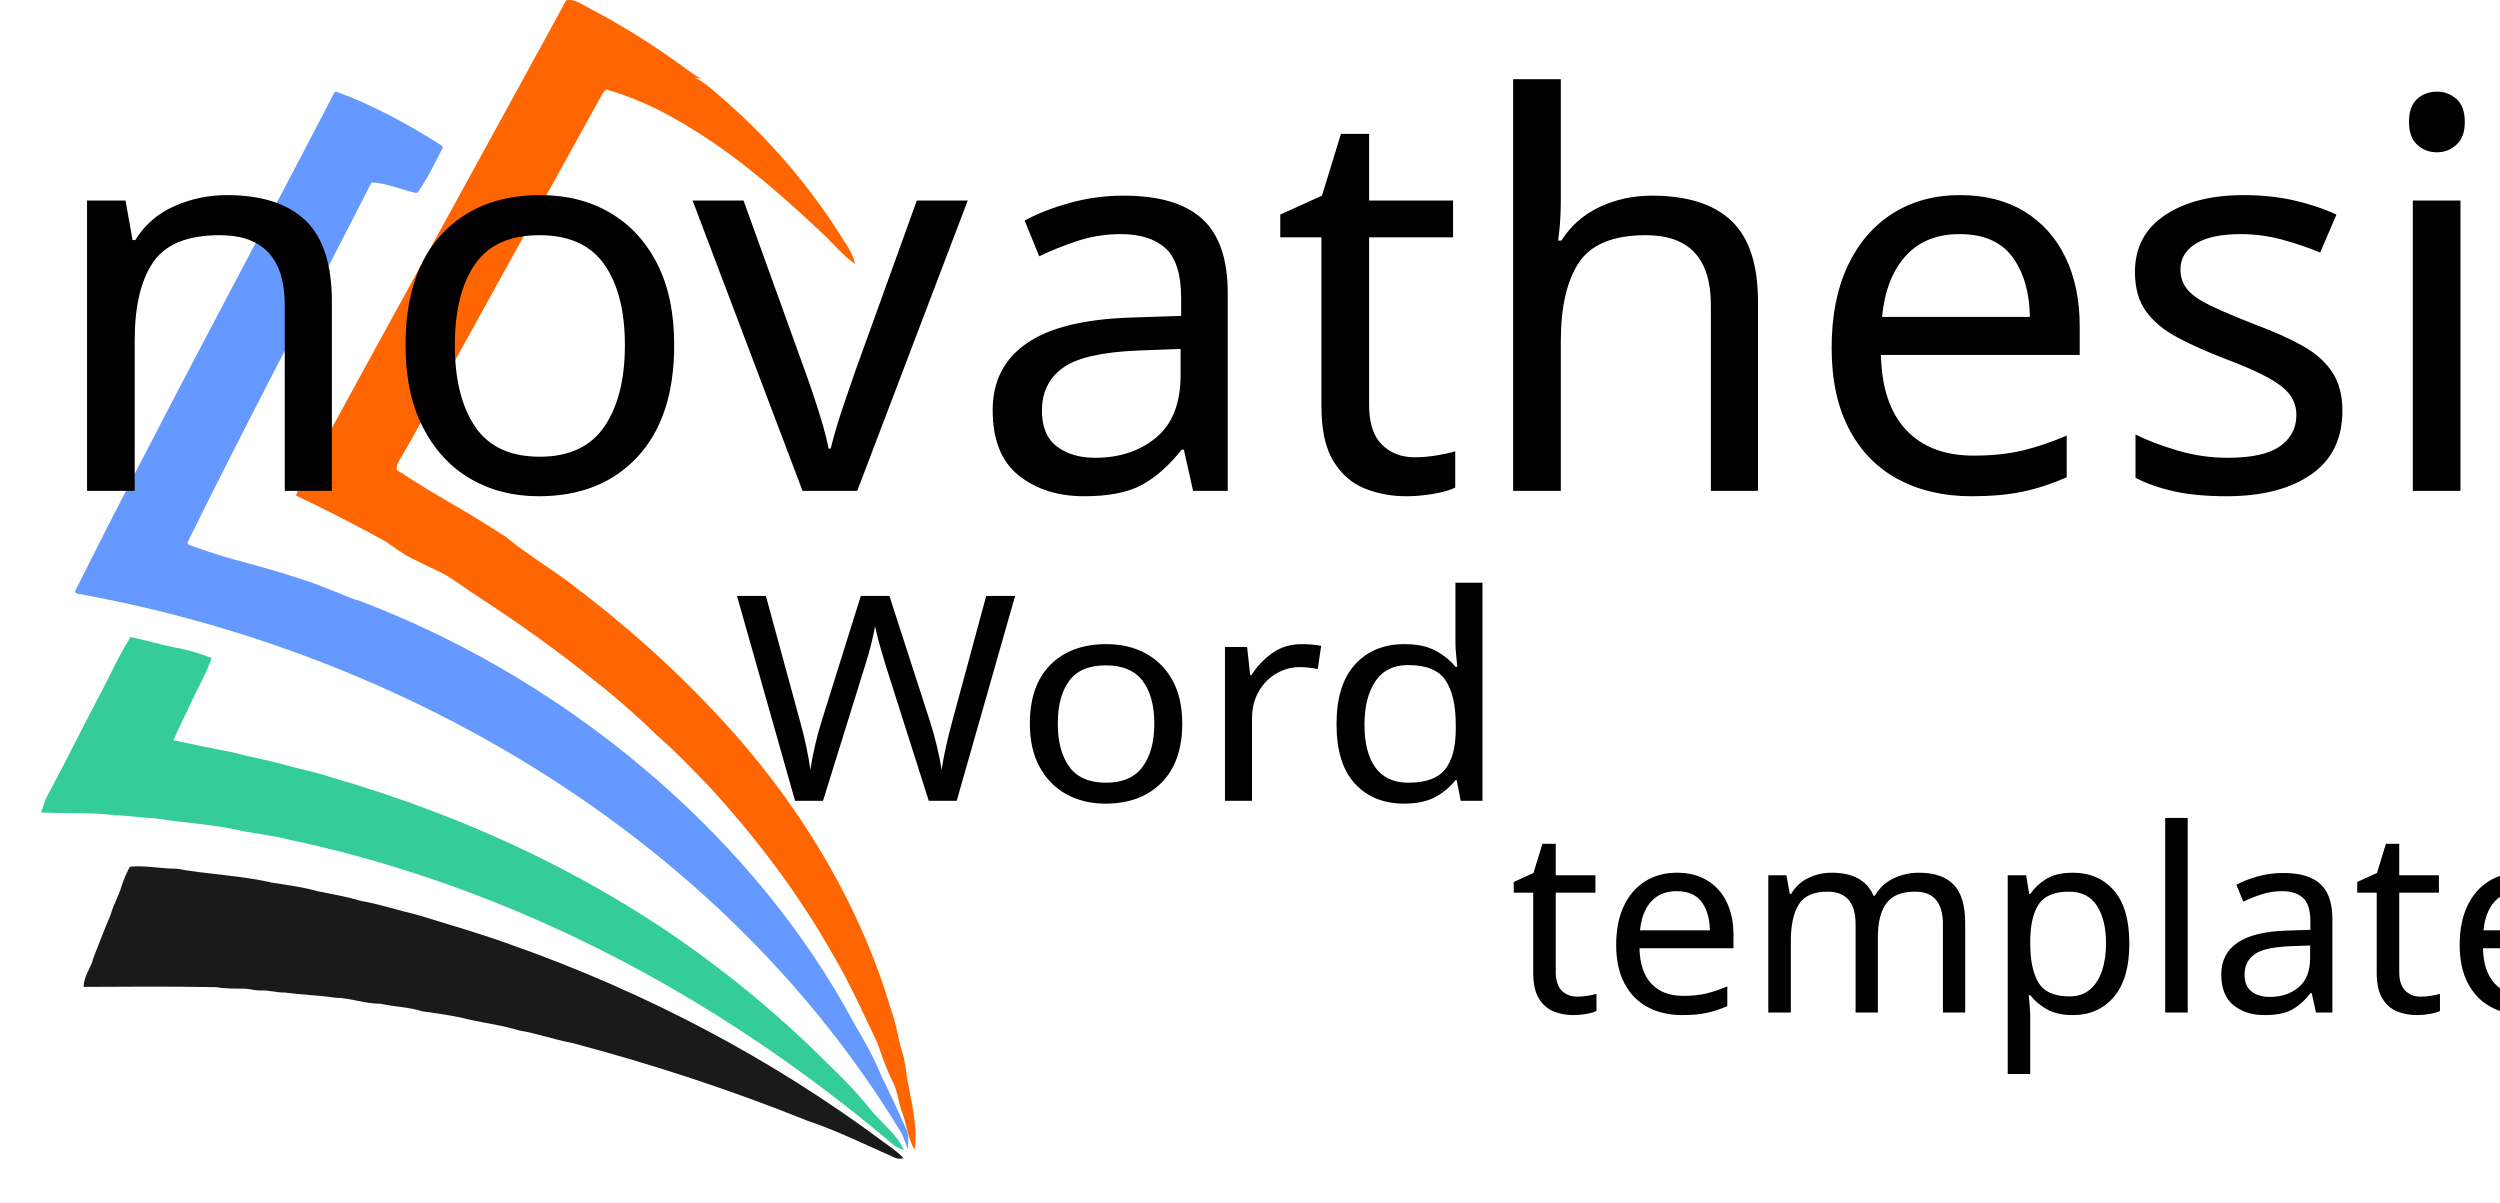
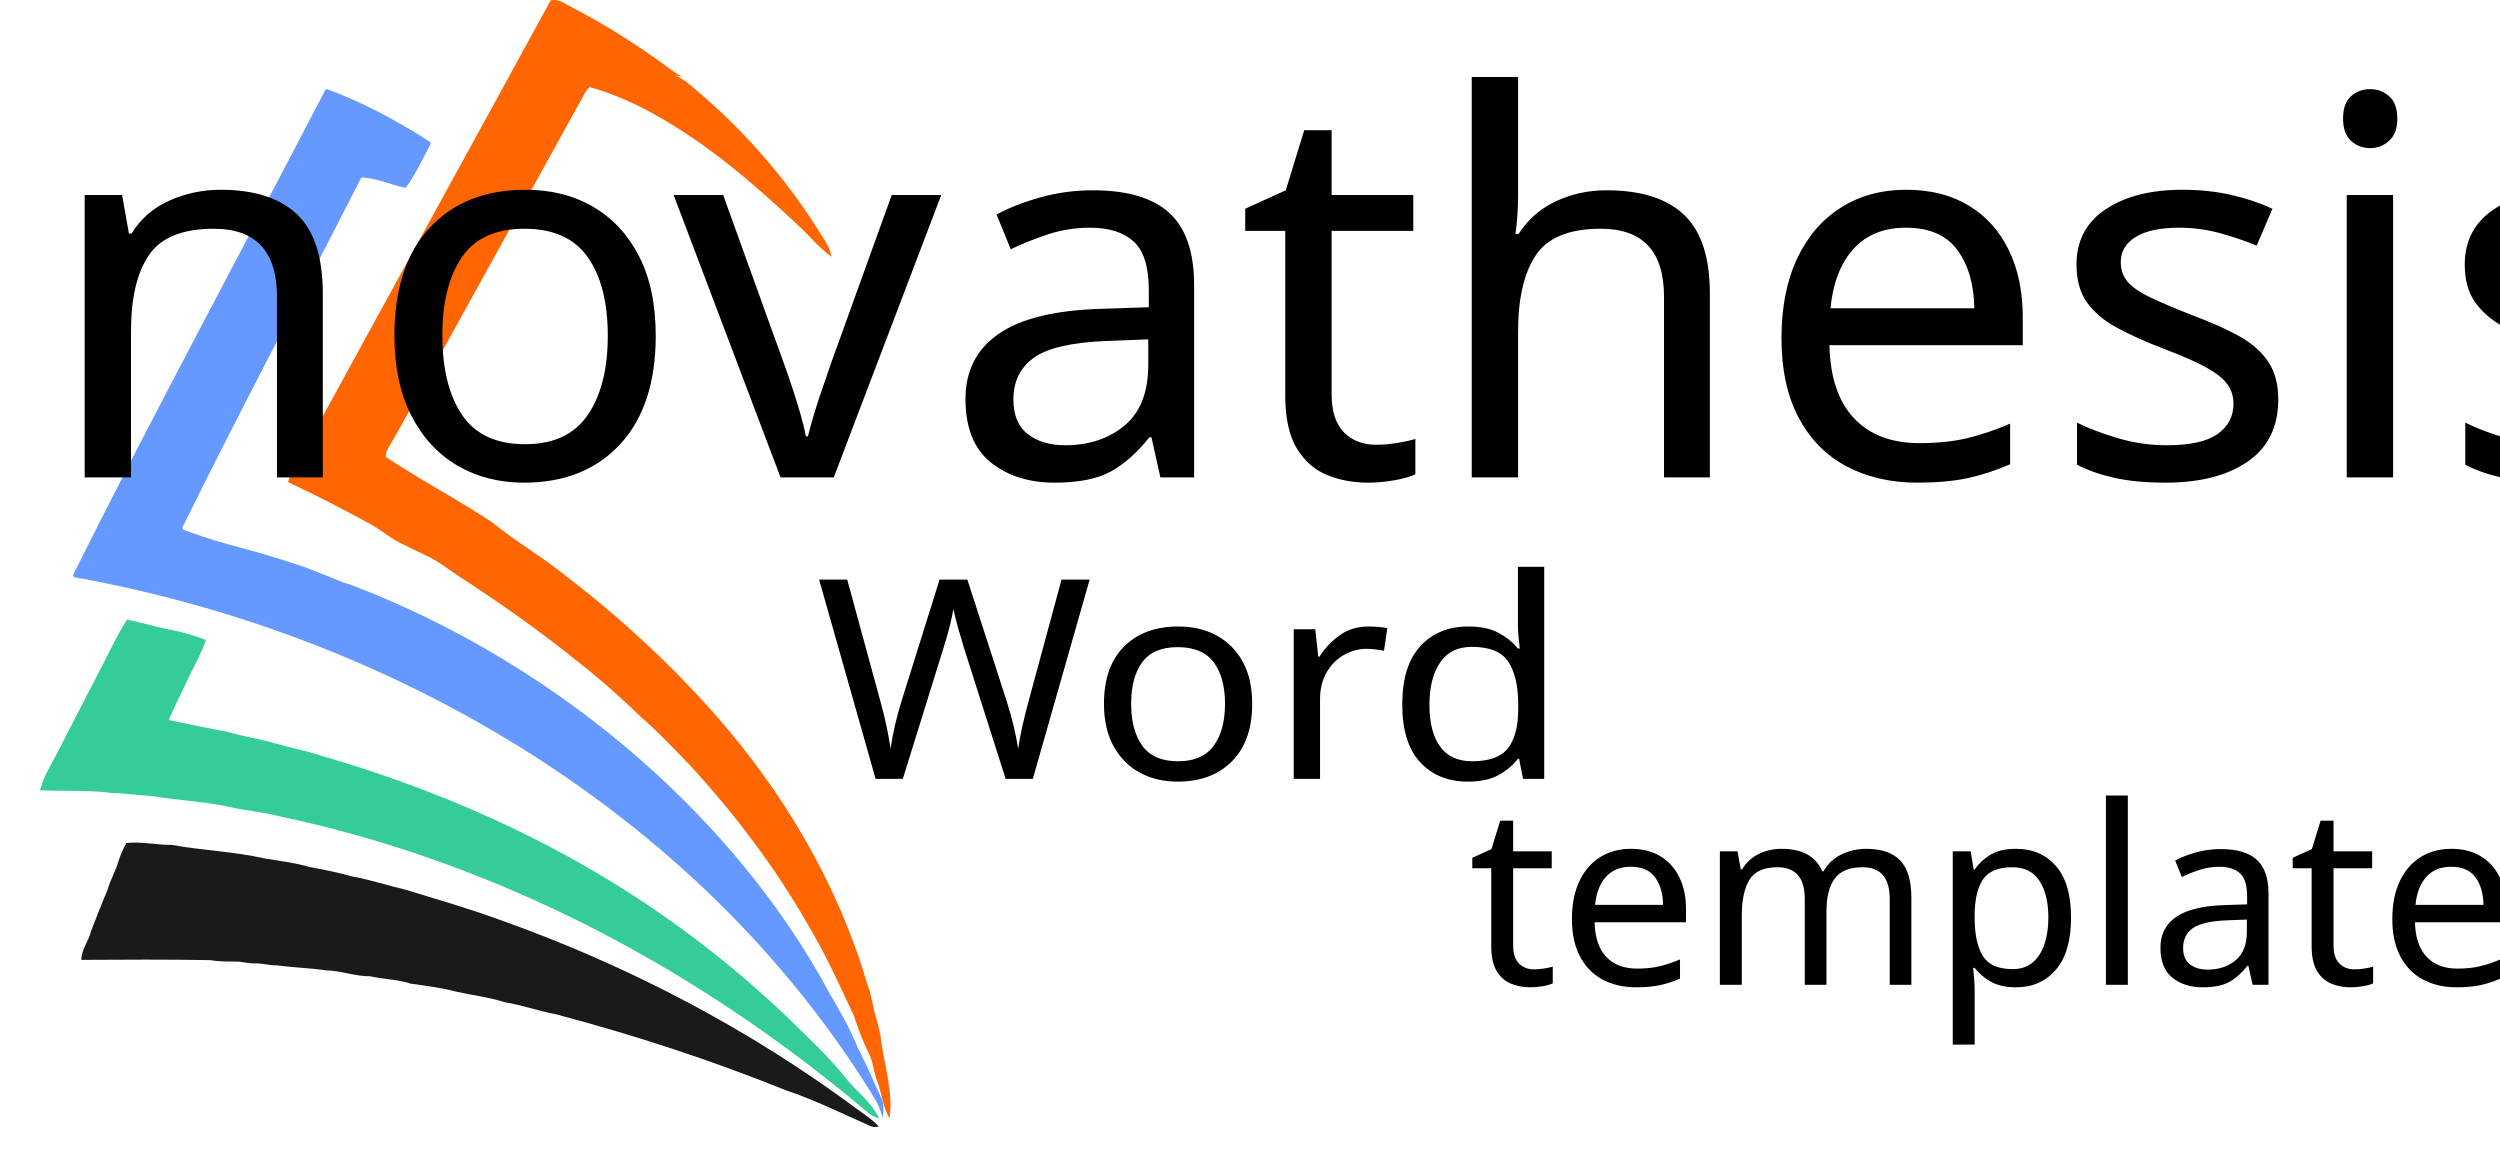
- <svg xmlns="http://www.w3.org/2000/svg" version="1.1" id="Layer_1" x="0" y="0" viewBox="0 0 1350.85 649.71" xml:space="preserve">
-   <style>.st4{font-family:'RepetitaRounded'}</style>
+ <svg xmlns="http://www.w3.org/2000/svg" version="1.1" id="Layer_1" x="0px" y="0px" viewBox="0 0 1388.88 649.71" style="enable-background:new 0 0 1388.88 649.71;" xml:space="preserve">
+   <style type="text/css">
+ 	.st0{fill:#FF6601;}
+ 	.st1{fill:#6599FF;}
+ 	.st2{fill:#34CC99;}
+ 	.st3{fill:#1A1A1A;}
+ 	.st4{font-family:'RepetitaRounded';}
+ 	.st5{font-size:292.665px;}
+ 	.st6{font-size:155.01px;}
+ 	.st7{font-size:138.363px;}
+ </style>
  <font horiz-adv-x="1000">
-     <font-face font-family="RepetitaRounded" underline-position="-67" underline-thickness="44" />
-     <glyph unicode="d" horiz-adv-x="520" d="M248 0c-31 0-61 6-89 18-29 12-54 29-77 50-21 23-38 48-50 77-12 28-18 58-18 89s6 61 18 90c12 28 29 53 50 75 23 22 48 39 77 51 28 11 58 17 89 17 13 0 23-4 32-13 8-9 12-19 12-32 0-12-4-22-12-31-9-9-19-13-32-13-20 0-39-4-56-11-18-8-33-18-46-31s-24-29-31-46c-8-17-12-36-12-56s4-39 12-57c7-18 18-34 31-47s28-24 46-32c17-8 36-12 56-12s39 4 56 11 33 17 46 30 23 28 31 46c7 18 11 38 11 61v455c0 13 4 23 13 32 9 8 19 12 31 12 13 0 23-4 32-12 9-9 13-19 13-32V229c0-35-6-66-18-94-13-28-29-52-50-72s-46-35-74-46C310 6 280 0 248 0z" />
-     <glyph unicode="e" horiz-adv-x="506" d="M468 350c9-16 12-29 8-40s-13-21-26-28l-144-84c-8-3-16-5-23-5-17 0-30 7-39 22-5 11-6 22-3 34 3 11 9 20 20 27l106 61c-18 17-39 29-64 36-39 11-75 6-109-15-17-9-32-21-43-36s-20-32-25-51-6-37-3-56 9-37 18-54 22-31 37-42 31-20 50-25c39-10 76-5 111 14 10 7 21 9 33 6s21-11 27-22 7-22 4-33c-3-12-10-21-20-28-37-21-76-31-116-31-11 0-21 1-31 2s-20 3-31 6c-30 8-57 21-81 40-25 19-45 41-60 68-15 28-25 57-29 88-4 30-2 60 6 90s21 57 40 82c18 24 41 44 68 60 27 15 56 25 87 29 30 4 60 2 90-6 31-8 58-21 83-40 24-19 44-42 59-69z" />
-     <glyph unicode="a" horiz-adv-x="532" d="M451 0c-13 0-23 4-32 13s-13 19-13 31v193c0 22-4 42-11 60-8 18-18 33-31 46s-29 23-46 30c-18 7-37 10-57 10s-39-4-56-11c-17-8-32-19-45-32-13-14-24-30-31-48-8-19-12-38-12-59 0-19 4-38 12-55 7-18 18-33 31-46s28-24 45-31c17-8 36-12 56-12 13 0 23-4 32-13s13-19 13-32c0-12-4-22-13-31S274 0 261 0c-31 0-61 6-89 18-29 11-54 28-75 50-23 22-40 47-51 76-12 28-18 58-18 89 0 32 6 62 18 90 11 28 28 53 51 75 21 23 47 40 76 52 29 11 60 17 91 17 34 0 66-6 95-17 29-12 53-28 74-48 20-20 36-44 47-71s16-57 15-88V44c0-12-4-22-13-31S463 0 451 0z" />
-     <glyph unicode="h" horiz-adv-x="514" d="M273 467c39 0 72-6 100-18 28-13 51-29 70-50s33-46 42-74c9-29 13-59 13-91V44c0-12-4-22-13-31S466 0 453 0s-23 4-31 13c-9 9-13 19-13 31v185c0 47-12 83-36 110-25 26-60 39-105 39-20 0-38-3-55-10s-31-16-43-29-21-28-28-45-11-36-11-57V44c0-12-4-22-13-31S99 0 86 0 63 4 55 13c-9 9-13 19-13 31v645c0 13 4 23 13 32 8 8 18 12 31 12s23-4 32-12c9-9 13-19 13-32V404c13 19 32 34 58 46 26 11 54 17 84 17z" />
-     <glyph unicode="i" horiz-adv-x="179" d="M90 0C77 0 67 4 58 13S45 32 45 44v378c0 13 4 23 13 32s19 13 32 13 23-4 32-13c8-9 12-19 12-32V44c0-12-4-22-12-31-9-9-19-13-32-13m0 533c-13 0-23 5-32 14s-13 19-13 31v11c0 13 4 23 13 32s19 13 32 13 23-4 32-13c8-9 12-19 12-32v-11c0-12-4-22-12-31-9-9-19-14-32-14z" />
-     <glyph unicode="l" horiz-adv-x="173" d="M86 0C73 0 63 4 55 13c-9 9-13 19-13 31v645c0 13 4 23 13 32 8 8 18 12 31 12s23-4 32-12c9-9 13-19 13-32V44c0-12-4-22-13-31S99 0 86 0z" />
-     <glyph unicode="m" horiz-adv-x="912" d="M646 467c31 0 61-5 89-15 27-11 51-26 72-46 20-20 36-45 48-74 12-30 18-64 18-103V44c0-12-4-22-13-31S841 0 829 0c-13 0-23 4-32 13s-13 19-13 31v187c0 25-4 47-11 66-8 18-18 33-31 45s-29 21-46 27c-18 6-37 9-57 9s-38-4-55-11-32-17-44-30-21-29-28-47c-7-19-11-39-11-60V44c0-12-4-22-13-31S469 0 456 0s-23 4-31 13c-9 9-13 19-13 31v186c0 21-3 41-10 60-7 18-17 34-30 47s-27 23-44 30-36 11-56 11-39-3-56-9c-18-6-33-15-46-27s-24-27-31-45c-7-19-11-41-11-66V44c0-12-4-22-12-31-9-9-19-13-32-13S61 4 52 13 39 32 39 44v185c1 39 7 73 18 103 11 29 26 54 46 74 19 20 43 35 70 46 27 10 58 15 92 15 20 0 40-3 59-8 19-6 37-14 54-24 17-11 32-23 46-37 13-14 24-29 32-46 17 33 42 61 75 83 33 21 71 32 115 32z" />
-     <glyph unicode="n" horiz-adv-x="534" d="M456 0c-12 0-22 4-31 13s-14 19-14 31v195c0 20-3 39-10 56s-17 33-30 46-28 23-45 31c-18 7-38 11-59 11s-41-4-58-11c-18-8-33-19-46-32s-23-29-30-48-11-39-11-61V44c0-12-4-22-12-31-9-9-19-13-32-13-12 0-22 4-31 13S34 32 34 44v205c0 31 6 59 19 86 12 27 29 50 50 69s45 35 74 46c28 11 58 17 90 17 35 0 66-6 95-17s53-27 74-46 37-42 48-69 16-55 16-86V44c0-12-4-22-12-31-9-9-19-13-32-13z" />
-     <glyph unicode="o" horiz-adv-x="525" d="M262 0c-34 0-65 6-94 18-29 11-53 28-74 49s-37 45-48 74c-11 28-17 59-17 92 0 35 6 68 19 97s30 53 51 74c21 20 46 36 74 47s58 16 89 16c35 0 66-6 95-18s53-28 74-49 37-46 48-75 17-59 17-92c0-36-6-68-19-97s-30-53-51-73c-21-21-46-36-74-47-29-11-59-16-90-16m0 383c-21 0-40-4-57-11-18-8-33-19-46-32-13-14-23-30-30-48-7-19-11-38-11-59s4-41 11-59 17-34 30-47 28-24 46-31c17-8 36-12 57-12s41 4 59 12c17 7 33 18 46 31s23 29 30 47 10 38 10 59-3 40-10 59c-7 18-17 34-30 48-13 13-29 24-46 32-18 7-38 11-59 11z" />
-     <glyph unicode="p" horiz-adv-x="527" d="M84-267c-13 0-23 4-32 13s-13 19-13 32v472c0 36 6 68 19 95 12 27 29 49 50 67s46 32 74 41 58 14 90 14 62-6 91-17c28-12 53-29 74-52 23-21 40-46 52-74 11-29 17-59 17-91 0-31-6-61-17-89-12-29-29-54-52-76-21-22-46-39-74-50-29-12-59-18-91-18-12 0-22 4-31 13s-13 19-13 31c0 13 4 23 13 32s19 13 31 13c20 0 39 4 57 12 17 7 33 18 46 31s23 28 31 45c7 17 11 36 11 56s-4 39-11 57c-8 17-18 33-31 46s-29 23-46 31c-18 7-37 11-57 11s-39-2-56-7-32-14-45-25-24-26-31-44c-8-18-12-40-12-66v-458c0-13-4-23-13-32s-19-13-31-13z" />
-     <glyph unicode="r" horiz-adv-x="366" d="M79 0C66 0 56 4 48 13c-9 9-13 19-13 31v195c0 35 5 67 15 96s26 53 49 73c22 20 51 35 87 45 35 10 79 15 131 14 13 0 23-4 32-13 8-9 12-19 12-32s-4-23-12-31c-9-9-19-13-32-13-35 0-65-3-90-8-25-6-45-15-60-27s-26-27-33-45c-7-19-10-40-10-65V44c0-12-4-22-13-31S92 0 79 0z" />
-     <glyph unicode="s" horiz-adv-x="521" d="M94 0C81 0 71 4 62 13S49 32 49 44c0 13 4 23 13 32s19 13 32 13h266c15 0 27 5 36 16s13 24 13 41c0 15-4 29-12 41-8 11-20 17-37 17H170c-19 0-37 3-54 10s-31 16-43 28c-13 11-23 25-30 41s-11 34-11 53 4 36 11 53c7 16 17 30 30 41 12 11 26 20 43 27s35 10 54 10h191c12 0 22-4 31-13s13-19 13-32-4-23-13-31c-9-9-19-13-31-13H170c-15 0-27-3-36-10s-13-18-13-32 4-25 13-32 21-11 36-11h183c26 0 48-4 67-12 18-9 33-20 45-33 11-14 20-30 25-47 5-18 8-37 8-56s-3-38-10-55-17-33-29-46c-13-13-27-24-44-32S380 0 360 0z" />
-     <glyph unicode="t" horiz-adv-x="329" d="M269 89c12 0 23-4 32-13s13-19 13-32c0-12-4-22-13-31S281 0 269 0c-32 0-62 4-90 11s-52 20-73 38c-21 17-38 40-51 69s-19 65-19 108v363c0 13 4 23 13 32s19 13 31 13c13 0 23-4 32-13 8-9 12-19 12-32V467h145c12 0 23-4 32-12s13-18 13-31c0-12-4-22-13-30-9-9-20-13-32-13H124V242c0-33 4-59 12-79 7-20 18-35 31-46s28-19 46-22c17-4 36-6 56-6z" />
-     <glyph unicode="v" horiz-adv-x="463" d="M27 402c-6 11-7 23-3 34 3 11 11 20 22 25 11 6 23 7 34 4 11-4 20-11 26-22l125-255 128 255c5 11 14 18 26 22 11 3 23 2 34-4 11-5 18-14 22-25 3-11 2-23-4-34L231 0z" />
-     <glyph unicode="W" horiz-adv-x="912" d="M845 732c11-3 20-10 27-21s8-22 5-34L722 34c-3-9-8-17-15-24-8-7-18-10-29-10-9 0-18 3-25 8s-13 12-16 21L456 556 276 29c-3-9-9-16-16-21-8-5-17-8-26-8-22 0-37 11-44 34L35 678c-3 12-2 23 5 34 7 10 16 17 28 20s23 2 34-5c10-7 17-16 20-28l116-503 176 507c4 11 12 20 23 26 11 5 22 6 33 2 13-5 23-14 28-28l177-507 115 503c3 12 10 21 21 28 11 6 22 8 34 5z" />
+     <font-face font-family="RepetitaRounded" units-per-em="1000" underline-position="-67" underline-thickness="44" />
+     <missing-glyph horiz-adv-x="444" />
+     <glyph unicode="d" horiz-adv-x="520" d="M248,0C217,0 187,6 159,18C130,30 105,47 82,68C61,91 44,116 32,145C20,173 14,203 14,234C14,265 20,295 32,324C44,352 61,377 82,399C105,421 130,438 159,450C187,461 217,467 248,467C261,467 271,463 280,454C288,445 292,435 292,422C292,410 288,400 280,391C271,382 261,378 248,378C228,378 209,374 192,367C174,359 159,349 146,336C133,323 122,307 115,290C107,273 103,254 103,234C103,214 107,195 115,177C122,159 133,143 146,130C159,117 174,106 192,98C209,90 228,86 248,86C268,86 287,90 304,97C321,104 337,114 350,127C363,140 373,155 381,173C388,191 392,211 392,234l0,455C392,702 396,712 405,721C414,729 424,733 436,733C449,733 459,729 468,721C477,712 481,702 481,689l0,-460C481,194 475,163 463,135C450,107 434,83 413,63C392,43 367,28 339,17C310,6 280,0 248,0z" />
+     <glyph unicode="e" horiz-adv-x="506" d="M468,350C477,334 480,321 476,310C472,299 463,289 450,282l-144,-84C298,195 290,193 283,193C266,193 253,200 244,215C239,226 238,237 241,249C244,260 250,269 261,276l106,61C349,354 328,366 303,373C264,384 228,379 194,358C177,349 162,337 151,322C140,307 131,290 126,271C121,252 120,234 123,215C126,196 132,178 141,161C150,144 163,130 178,119C193,108 209,99 228,94C267,84 304,89 339,108C349,115 360,117 372,114C384,111 393,103 399,92C405,81 406,70 403,59C400,47 393,38 383,31C346,10 307,0 267,0C256,0 246,1 236,2C226,3 216,5 205,8C175,16 148,29 124,48C99,67 79,89 64,116C49,144 39,173 35,204C31,234 33,264 41,294C49,324 62,351 81,376C99,400 122,420 149,436C176,451 205,461 236,465C266,469 296,467 326,459C357,451 384,438 409,419C433,400 453,377 468,350z" />
+     <glyph unicode="a" horiz-adv-x="532" d="M451,0C438,0 428,4 419,13C410,22 406,32 406,44l0,193C406,259 402,279 395,297C387,315 377,330 364,343C351,356 335,366 318,373C300,380 281,383 261,383C241,383 222,379 205,372C188,364 173,353 160,340C147,326 136,310 129,292C121,273 117,254 117,233C117,214 121,195 129,178C136,160 147,145 160,132C173,119 188,108 205,101C222,93 241,89 261,89C274,89 284,85 293,76C302,67 306,57 306,44C306,32 302,22 293,13C284,4 274,0 261,0C230,0 200,6 172,18C143,29 118,46 97,68C74,90 57,115 46,144C34,172 28,202 28,233C28,265 34,295 46,323C57,351 74,376 97,398C118,421 144,438 173,450C202,461 233,467 264,467C298,467 330,461 359,450C388,438 412,422 433,402C453,382 469,358 480,331C491,304 496,274 495,243l0,-199C495,32 491,22 482,13C473,4 463,0 451,0z" />
+     <glyph unicode="h" horiz-adv-x="514" d="M273,467C312,467 345,461 373,449C401,436 424,420 443,399C462,378 476,353 485,325C494,296 498,266 498,234l0,-190C498,32 494,22 485,13C476,4 466,0 453,0C440,0 430,4 422,13C413,22 409,32 409,44l0,185C409,276 397,312 373,339C348,365 313,378 268,378C248,378 230,375 213,368C196,361 182,352 170,339C158,326 149,311 142,294C135,277 131,258 131,237l0,-193C131,32 127,22 118,13C109,4 99,0 86,0C73,0 63,4 55,13C46,22 42,32 42,44l0,645C42,702 46,712 55,721C63,729 73,733 86,733C99,733 109,729 118,721C127,712 131,702 131,689l0,-285C144,423 163,438 189,450C215,461 243,467 273,467z" />
+     <glyph unicode="i" horiz-adv-x="179" d="M90,0C77,0 67,4 58,13C49,22 45,32 45,44l0,378C45,435 49,445 58,454C67,463 77,467 90,467C103,467 113,463 122,454C130,445 134,435 134,422l0,-378C134,32 130,22 122,13C113,4 103,0 90,0M90,533C77,533 67,538 58,547C49,556 45,566 45,578l0,11C45,602 49,612 58,621C67,630 77,634 90,634C103,634 113,630 122,621C130,612 134,602 134,589l0,-11C134,566 130,556 122,547C113,538 103,533 90,533z" />
+     <glyph unicode="l" horiz-adv-x="173" d="M86,0C73,0 63,4 55,13C46,22 42,32 42,44l0,645C42,702 46,712 55,721C63,729 73,733 86,733C99,733 109,729 118,721C127,712 131,702 131,689l0,-645C131,32 127,22 118,13C109,4 99,0 86,0z" />
+     <glyph unicode="m" horiz-adv-x="912" d="M646,467C677,467 707,462 735,452C762,441 786,426 807,406C827,386 843,361 855,332C867,302 873,268 873,229l0,-185C873,32 869,22 860,13C851,4 841,0 829,0C816,0 806,4 797,13C788,22 784,32 784,44l0,187C784,256 780,278 773,297C765,315 755,330 742,342C729,354 713,363 696,369C678,375 659,378 639,378C619,378 601,374 584,367C567,360 552,350 540,337C528,324 519,308 512,290C505,271 501,251 501,230l0,-186C501,32 497,22 488,13C479,4 469,0 456,0C443,0 433,4 425,13C416,22 412,32 412,44l0,186C412,251 409,271 402,290C395,308 385,324 372,337C359,350 345,360 328,367C311,374 292,378 272,378C252,378 233,375 216,369C198,363 183,354 170,342C157,330 146,315 139,297C132,278 128,256 128,231l0,-187C128,32 124,22 116,13C107,4 97,0 84,0C71,0 61,4 52,13C43,22 39,32 39,44l0,185C40,268 46,302 57,332C68,361 83,386 103,406C122,426 146,441 173,452C200,462 231,467 265,467C285,467 305,464 324,459C343,453 361,445 378,435C395,424 410,412 424,398C437,384 448,369 456,352C473,385 498,413 531,435C564,456 602,467 646,467z" />
+     <glyph unicode="n" horiz-adv-x="534" d="M456,0C444,0 434,4 425,13C416,22 411,32 411,44l0,195C411,259 408,278 401,295C394,312 384,328 371,341C358,354 343,364 326,372C308,379 288,383 267,383C246,383 226,379 209,372C191,364 176,353 163,340C150,327 140,311 133,292C126,273 122,253 122,231l0,-187C122,32 118,22 110,13C101,4 91,0 78,0C66,0 56,4 47,13C38,22 34,32 34,44l0,205C34,280 40,308 53,335C65,362 82,385 103,404C124,423 148,439 177,450C205,461 235,467 267,467C302,467 333,461 362,450C391,439 415,423 436,404C457,385 473,362 484,335C495,308 500,280 500,249l0,-205C500,32 496,22 488,13C479,4 469,0 456,0z" />
+     <glyph unicode="o" horiz-adv-x="525" d="M262,0C228,0 197,6 168,18C139,29 115,46 94,67C73,88 57,112 46,141C35,169 29,200 29,233C29,268 35,301 48,330C61,359 78,383 99,404C120,424 145,440 173,451C201,462 231,467 262,467C297,467 328,461 357,449C386,437 410,421 431,400C452,379 468,354 479,325C490,296 496,266 496,233C496,197 490,165 477,136C464,107 447,83 426,63C405,42 380,27 352,16C323,5 293,0 262,0M262,383C241,383 222,379 205,372C187,364 172,353 159,340C146,326 136,310 129,292C122,273 118,254 118,233C118,212 122,192 129,174C136,156 146,140 159,127C172,114 187,103 205,96C222,88 241,84 262,84C283,84 303,88 321,96C338,103 354,114 367,127C380,140 390,156 397,174C404,192 407,212 407,233C407,254 404,273 397,292C390,310 380,326 367,340C354,353 338,364 321,372C303,379 283,383 262,383z" />
+     <glyph unicode="p" horiz-adv-x="527" d="M84,-267C71,-267 61,-263 52,-254C43,-245 39,-235 39,-222l0,472C39,286 45,318 58,345C70,372 87,394 108,412C129,430 154,444 182,453C210,462 240,467 272,467C304,467 334,461 363,450C391,438 416,421 437,398C460,377 477,352 489,324C500,295 506,265 506,233C506,202 500,172 489,144C477,115 460,90 437,68C416,46 391,29 363,18C334,6 304,0 272,0C260,0 250,4 241,13C232,22 228,32 228,44C228,57 232,67 241,76C250,85 260,89 272,89C292,89 311,93 329,101C346,108 362,119 375,132C388,145 398,160 406,177C413,194 417,213 417,233C417,253 413,272 406,290C398,307 388,323 375,336C362,349 346,359 329,367C311,374 292,378 272,378C252,378 233,376 216,371C199,366 184,357 171,346C158,335 147,320 140,302C132,284 128,262 128,236l0,-458C128,-235 124,-245 115,-254C106,-263 96,-267 84,-267z" />
+     <glyph unicode="r" horiz-adv-x="366" d="M79,0C66,0 56,4 48,13C39,22 35,32 35,44l0,195C35,274 40,306 50,335C60,364 76,388 99,408C121,428 150,443 186,453C221,463 265,468 317,467C330,467 340,463 349,454C357,445 361,435 361,422C361,409 357,399 349,391C340,382 330,378 317,378C282,378 252,375 227,370C202,364 182,355 167,343C152,331 141,316 134,298C127,279 124,258 124,233l0,-189C124,32 120,22 111,13C102,4 92,0 79,0z" />
+     <glyph unicode="s" horiz-adv-x="521" d="M94,0C81,0 71,4 62,13C53,22 49,32 49,44C49,57 53,67 62,76C71,85 81,89 94,89l266,0C375,89 387,94 396,105C405,116 409,129 409,146C409,161 405,175 397,187C389,198 377,204 360,204l-190,0C151,204 133,207 116,214C99,221 85,230 73,242C60,253 50,267 43,283C36,299 32,317 32,336C32,355 36,372 43,389C50,405 60,419 73,430C85,441 99,450 116,457C133,464 151,467 170,467l191,0C373,467 383,463 392,454C401,445 405,435 405,422C405,409 401,399 392,391C383,382 373,378 361,378l-191,0C155,378 143,375 134,368C125,361 121,350 121,336C121,322 125,311 134,304C143,297 155,293 170,293l183,0C379,293 401,289 420,281C438,272 453,261 465,248C476,234 485,218 490,201C495,183 498,164 498,145C498,126 495,107 488,90C481,73 471,57 459,44C446,31 432,20 415,12C398,4 380,0 360,0z" />
+     <glyph unicode="t" horiz-adv-x="329" d="M269,89C281,89 292,85 301,76C310,67 314,57 314,44C314,32 310,22 301,13C292,4 281,0 269,0C237,0 207,4 179,11C151,18 127,31 106,49C85,66 68,89 55,118C42,147 36,183 36,226l0,363C36,602 40,612 49,621C58,630 68,634 80,634C93,634 103,630 112,621C120,612 124,602 124,589l0,-122l145,0C281,467 292,463 301,455C310,447 314,437 314,424C314,412 310,402 301,394C292,385 281,381 269,381l-145,0l0,-139C124,209 128,183 136,163C143,143 154,128 167,117C180,106 195,98 213,95C230,91 249,89 269,89z" />
+     <glyph unicode="v" horiz-adv-x="463" d="M27,402C21,413 20,425 24,436C27,447 35,456 46,461C57,467 69,468 80,465C91,461 100,454 106,443l125,-255l128,255C364,454 373,461 385,465C396,468 408,467 419,461C430,456 437,447 441,436C444,425 443,413 437,402l-206,-402z" />
+     <glyph unicode="W" horiz-adv-x="912" d="M845,732C856,729 865,722 872,711C879,700 880,689 877,677l-155,-643C719,25 714,17 707,10C699,3 689,0 678,0C669,0 660,3 653,8C646,13 640,20 637,29l-181,527l-180,-527C273,20 267,13 260,8C252,3 243,0 234,0C212,0 197,11 190,34l-155,644C32,690 33,701 40,712C47,722 56,729 68,732C80,735 91,734 102,727C112,720 119,711 122,699l116,-503l176,507C418,714 426,723 437,729C448,734 459,735 470,731C483,726 493,717 498,703l177,-507l115,503C793,711 800,720 811,727C822,733 833,735 845,732z" />
  </font>
-   <path d="M305.93.21c4.47-1.07 8.27 2.13 12.04 3.98 17.74 9.23 34.71 19.9 50.89 31.64 3.27 2.49 6.6 4.91 10.23 6.88-1.3-.28-2.59-.56-3.88-.85 5.81 2.7 10.4 7.28 15.25 11.34 25.49 22.14 47.7 48.08 65.49 76.79 2.58 3.93 5.21 7.98 6.07 12.69-6.96-4.91-12.29-11.7-18.54-17.43-25.05-23.55-51.43-46.26-81.79-62.74-10.78-5.92-22.18-10.7-33.99-14.15-2.19 1.6-3.17 4.23-4.48 6.49-31.33 56.62-62.57 113.29-93.9 169.91-4.38 7.86-8.61 15.8-13.24 23.51-1.04 1.72-2.05 3.66-1.6 5.74 11.58 7.5 22.83 14.29 35.09 21.34 7.69 4.55 14.77 8.94 23.55 14.59 12.83 10.63 27.28 18.78 40.23 29.24 30.27 23.11 58.45 49 83.71 77.52 38.04 43.17 68.18 93.87 84.5 149.21 2.63 6.67 3.4 13.84 5.44 20.68 1.25 4.29 2.35 8.64 2.71 13.12 2.13 13.81 6.41 27.56 4.51 41.67-3.81-6.43-4.32-14.05-6.98-20.92-1.9-5.08-2.18-10.66-4.63-15.55-3.56-6.73-5.92-14.01-8.46-21.16-7.6-16.03-14.87-32.28-23.88-47.59-18.66-33.05-41.66-63.53-67.34-91.44-8.73-8.94-17.25-18.1-26.72-26.28-11.08-10.67-22.52-20.98-34.67-30.43-20.39-16.55-41.87-31.71-63.85-46.07-7.43-4.62-14.15-10.45-22.24-13.93-4.51-2.08-8.91-4.35-13.37-6.53-4.97-2.44-9.26-6-13.9-8.98a837.613 837.613 0 00-48.19-24.7c1.63-5.44 4.91-10.15 7.61-15.08C213.54 168.46 259.94 84.44 305.93.21z" fill="#ff6601" />
-   <path d="M487.29 612.56C391.85 454.64 221.1 353.02 41.55 320.72c-.75-.13-1.16-.95-.82-1.63 45.09-90.27 93.34-179.28 139.88-268.91.27-.51.87-.75 1.41-.55 19.89 7.37 38.83 17.62 56.67 29.06.5.32.67.96.39 1.49-4.17 8-8.01 16.25-13.27 23.61-.27.38-.75.56-1.2.46-7.73-1.78-15.15-5.08-23.11-5.65-.46-.03-.89.22-1.1.63-32.82 64.54-67.05 128.79-98.95 193.6-.3.61 0 1.36.65 1.59 29.64 10.66 29.28 8 66.65 20.44 26.11 10.01 17.32 7.34 26.11 10.01l.09.03c58.95 22.48 113.76 55.84 161.21 97.45 42.07 37.04 78.89 81.06 105.33 130.6 5.57 9.34 10.89 18.88 14.98 28.97.01.03.02.05.03.08 4.69 9.1 8.78 18.5 13.03 27.8 1.46 2.82 1.31 5.39 1.16 8.47-.04.72-.06 3.04-.31 2.36-1.16-3.13-.5-1.54-.95-2.68M0 649.71" fill="#6599ff" />
-   <path d="M53.51 376.22c5.71-10.64 10.57-21.78 17.04-31.99 8.46 1.65 16.68 4.34 25.18 5.84 6.36 1.26 12.59 3.13 18.63 5.48-2.79 8.28-7.31 15.78-10.92 23.7-3.14 6.96-6.78 13.68-9.71 20.75 10.95 2.36 21.91 4.58 32.9 6.7 8.84 2.46 17.92 3.94 26.76 6.43 8.19 2.41 16.63 3.86 24.72 6.64 75.56 21.71 148.1 55.73 210.6 103.72 16.78 12.78 32.82 26.53 48.12 41.06 11.79 11.65 24.16 22.84 34.36 35.97 5.92 6.8 13.47 12.57 17.29 20.94-1.79-.68-3.63-1.28-5.17-2.43-60.65-51.45-128.53-94.74-201.87-125.72-40.4-17.07-82.36-30.57-125.3-39.6-9.74-2.65-19.88-3.3-29.69-5.65-14.16-2.88-28.63-3.54-42.86-5.93-7.09-.2-14.07-1.5-21.16-1.6-13.35-1.7-26.84-.88-40.26-1.5.91-2.95 1.91-5.84 3.2-8.63 9.68-17.9 18.63-36.19 28.14-54.18z" fill="#34cc99" />
-   <path d="M65.76 478.54c1.19-3.52 2.62-6.97 4.42-10.21 8.45-.9 16.79 1.14 25.24 1.06 17.23 3.12 34.8 3.65 51.88 7.59 8.23 1.32 16.55 2.3 24.58 4.66 7.91 1.52 15.83 2.98 23.57 5.24 10.07 1.78 19.76 5.07 29.71 7.35 17.53 5.4 35.18 10.43 52.4 16.75 71.54 25.39 139.55 61.05 200.41 106.51 3.61 2.54 7.27 5.06 10.25 8.36-1.7.44-3.48.35-5.06-.45-15.48-6.85-30.72-14.39-46.79-19.79-41.57-16.72-84.21-30.69-127.52-42.12-9.57-1.78-18.74-5.14-28.36-6.68-8.76-2.8-17.91-3.86-26.85-5.85-8.37-2.22-16.99-3.27-25.52-4.51-7.32-2.36-15.03-2.43-22.5-4.08-8.26.08-16.11-3.11-24.36-3.26-9.14-1.35-18.39-1.58-27.55-2.81-4.19.08-8.23-1.27-12.43-1.1-3.32.17-6.51-1.01-9.82-.98-4.83-.07-9.68.09-14.45-.81-23.93-.43-47.89-.3-71.83-.15 0-5.86 4.19-10.49 5.42-16.06 3.07-7.58 5.83-15.27 9.13-22.75 1.45-5.52 4.53-10.42 6.03-15.91z" fill="#1a1a1a" />
-   <text transform="translate(22.16 265.22)" class="st4" font-size="292.665">novathesis</text>
-   <text transform="matrix(1.0712 0 0 1 396.227 432.691)" class="st4" font-size="155.01">Word</text>
-   <text transform="translate(815.728 547.11)" class="st4" font-size="138.363">template</text>
+   <g>
+     <path class="st0" d="M305.93,0.21c4.47-1.07,8.27,2.13,12.04,3.98c17.74,9.23,34.71,19.9,50.89,31.64   c3.27,2.49,6.6,4.91,10.23,6.88c-1.3-0.28-2.59-0.56-3.88-0.85c5.81,2.7,10.4,7.28,15.25,11.34c25.49,22.14,47.7,48.08,65.49,76.79   c2.58,3.93,5.21,7.98,6.07,12.69c-6.96-4.91-12.29-11.7-18.54-17.43c-25.05-23.55-51.43-46.26-81.79-62.74   c-10.78-5.92-22.18-10.7-33.99-14.15c-2.19,1.6-3.17,4.23-4.48,6.49c-31.33,56.62-62.57,113.29-93.9,169.91   c-4.38,7.86-8.61,15.8-13.24,23.51c-1.04,1.72-2.05,3.66-1.6,5.74c11.58,7.5,22.83,14.29,35.09,21.34   c7.69,4.55,14.77,8.94,23.55,14.59c12.83,10.63,27.28,18.78,40.23,29.24c30.27,23.11,58.45,49,83.71,77.52   c38.04,43.17,68.18,93.87,84.5,149.21c2.63,6.67,3.4,13.84,5.44,20.68c1.25,4.29,2.35,8.64,2.71,13.12   c2.13,13.81,6.41,27.56,4.51,41.67c-3.81-6.43-4.32-14.05-6.98-20.92c-1.9-5.08-2.18-10.66-4.63-15.55   c-3.56-6.73-5.92-14.01-8.46-21.16c-7.6-16.03-14.87-32.28-23.88-47.59c-18.66-33.05-41.66-63.53-67.34-91.44   c-8.73-8.94-17.25-18.1-26.72-26.28c-11.08-10.67-22.52-20.98-34.67-30.43c-20.39-16.55-41.87-31.71-63.85-46.07   c-7.43-4.62-14.15-10.45-22.24-13.93c-4.51-2.08-8.91-4.35-13.37-6.53c-4.97-2.44-9.26-6-13.9-8.98   c-15.79-8.75-31.87-16.99-48.19-24.7c1.63-5.44,4.91-10.15,7.61-15.08C213.54,168.46,259.94,84.44,305.93,0.21z" />
+   </g>
+   <g>
+     <path class="st1" d="M487.29,612.56C391.85,454.64,221.1,353.02,41.55,320.72c-0.75-0.13-1.16-0.95-0.82-1.63   c45.09-90.27,93.34-179.28,139.88-268.91c0.27-0.51,0.87-0.75,1.41-0.55c19.89,7.37,38.83,17.62,56.67,29.06   c0.5,0.32,0.67,0.96,0.39,1.49c-4.17,8-8.01,16.25-13.27,23.61c-0.27,0.38-0.75,0.56-1.2,0.46c-7.73-1.78-15.15-5.08-23.11-5.65   c-0.46-0.03-0.89,0.22-1.1,0.63c-32.82,64.54-67.05,128.79-98.95,193.6c-0.3,0.61,0,1.36,0.65,1.59   c29.64,10.66,29.28,8,66.65,20.44c26.11,10.01,17.32,7.34,26.11,10.01c0.03,0.01,0.06,0.02,0.09,0.03   c58.95,22.48,113.76,55.84,161.21,97.45c42.07,37.04,78.89,81.06,105.33,130.6c5.57,9.34,10.89,18.88,14.98,28.97   c0.01,0.03,0.02,0.05,0.03,0.08c4.69,9.1,8.78,18.5,13.03,27.8c1.46,2.82,1.31,5.39,1.16,8.47c-0.04,0.72-0.06,3.04-0.31,2.36   c-1.16-3.13-0.5-1.54-0.95-2.68" />
+     <path class="st1" d="M475.34,346.34" />
+     <polyline class="st1" points="0,649.71 0,649.71 0,649.71  " />
+   </g>
+   <g>
+     <path class="st2" d="M53.51,376.22c5.71-10.64,10.57-21.78,17.04-31.99c8.46,1.65,16.68,4.34,25.18,5.84   c6.36,1.26,12.59,3.13,18.63,5.48c-2.79,8.28-7.31,15.78-10.92,23.7c-3.14,6.96-6.78,13.68-9.71,20.75   c10.95,2.36,21.91,4.58,32.9,6.7c8.84,2.46,17.92,3.94,26.76,6.43c8.19,2.41,16.63,3.86,24.72,6.64   c75.56,21.71,148.1,55.73,210.6,103.72c16.78,12.78,32.82,26.53,48.12,41.06c11.79,11.65,24.16,22.84,34.36,35.97   c5.92,6.8,13.47,12.57,17.29,20.94c-1.79-0.68-3.63-1.28-5.17-2.43c-60.65-51.45-128.53-94.74-201.87-125.72   c-40.4-17.07-82.36-30.57-125.3-39.6c-9.74-2.65-19.88-3.3-29.69-5.65c-14.16-2.88-28.63-3.54-42.86-5.93   c-7.09-0.2-14.07-1.5-21.16-1.6c-13.35-1.7-26.84-0.88-40.26-1.5c0.91-2.95,1.91-5.84,3.2-8.63C35.05,412.5,44,394.21,53.51,376.22   z" />
+   </g>
+   <g>
+     <path class="st3" d="M65.76,478.54c1.19-3.52,2.62-6.97,4.42-10.21c8.45-0.9,16.79,1.14,25.24,1.06   c17.23,3.12,34.8,3.65,51.88,7.59c8.23,1.32,16.55,2.3,24.58,4.66c7.91,1.52,15.83,2.98,23.57,5.24   c10.07,1.78,19.76,5.07,29.71,7.35c17.53,5.4,35.18,10.43,52.4,16.75c71.54,25.39,139.55,61.05,200.41,106.51   c3.61,2.54,7.27,5.06,10.25,8.36c-1.7,0.44-3.48,0.35-5.06-0.45c-15.48-6.85-30.72-14.39-46.79-19.79   c-41.57-16.72-84.21-30.69-127.52-42.12c-9.57-1.78-18.74-5.14-28.36-6.68c-8.76-2.8-17.91-3.86-26.85-5.85   c-8.37-2.22-16.99-3.27-25.52-4.51c-7.32-2.36-15.03-2.43-22.5-4.08c-8.26,0.08-16.11-3.11-24.36-3.26   c-9.14-1.35-18.39-1.58-27.55-2.81c-4.19,0.08-8.23-1.27-12.43-1.1c-3.32,0.17-6.51-1.01-9.82-0.98   c-4.83-0.07-9.68,0.09-14.45-0.81c-23.93-0.43-47.89-0.3-71.83-0.15c0-5.86,4.19-10.49,5.42-16.06c3.07-7.58,5.83-15.27,9.13-22.75   C61.18,488.93,64.26,484.03,65.76,478.54z" />
+   </g>
+   <text transform="matrix(1 0 0 1 22.1602 265.2204)" class="st4 st5">novathesis</text>
+   <text transform="matrix(1.0712 0 0 1 453.0693 432.6911)" class="st4 st6">Word</text>
+   <text transform="matrix(1 0 0 1 815.7283 547.11)" class="st4 st7">template</text>
</svg>
